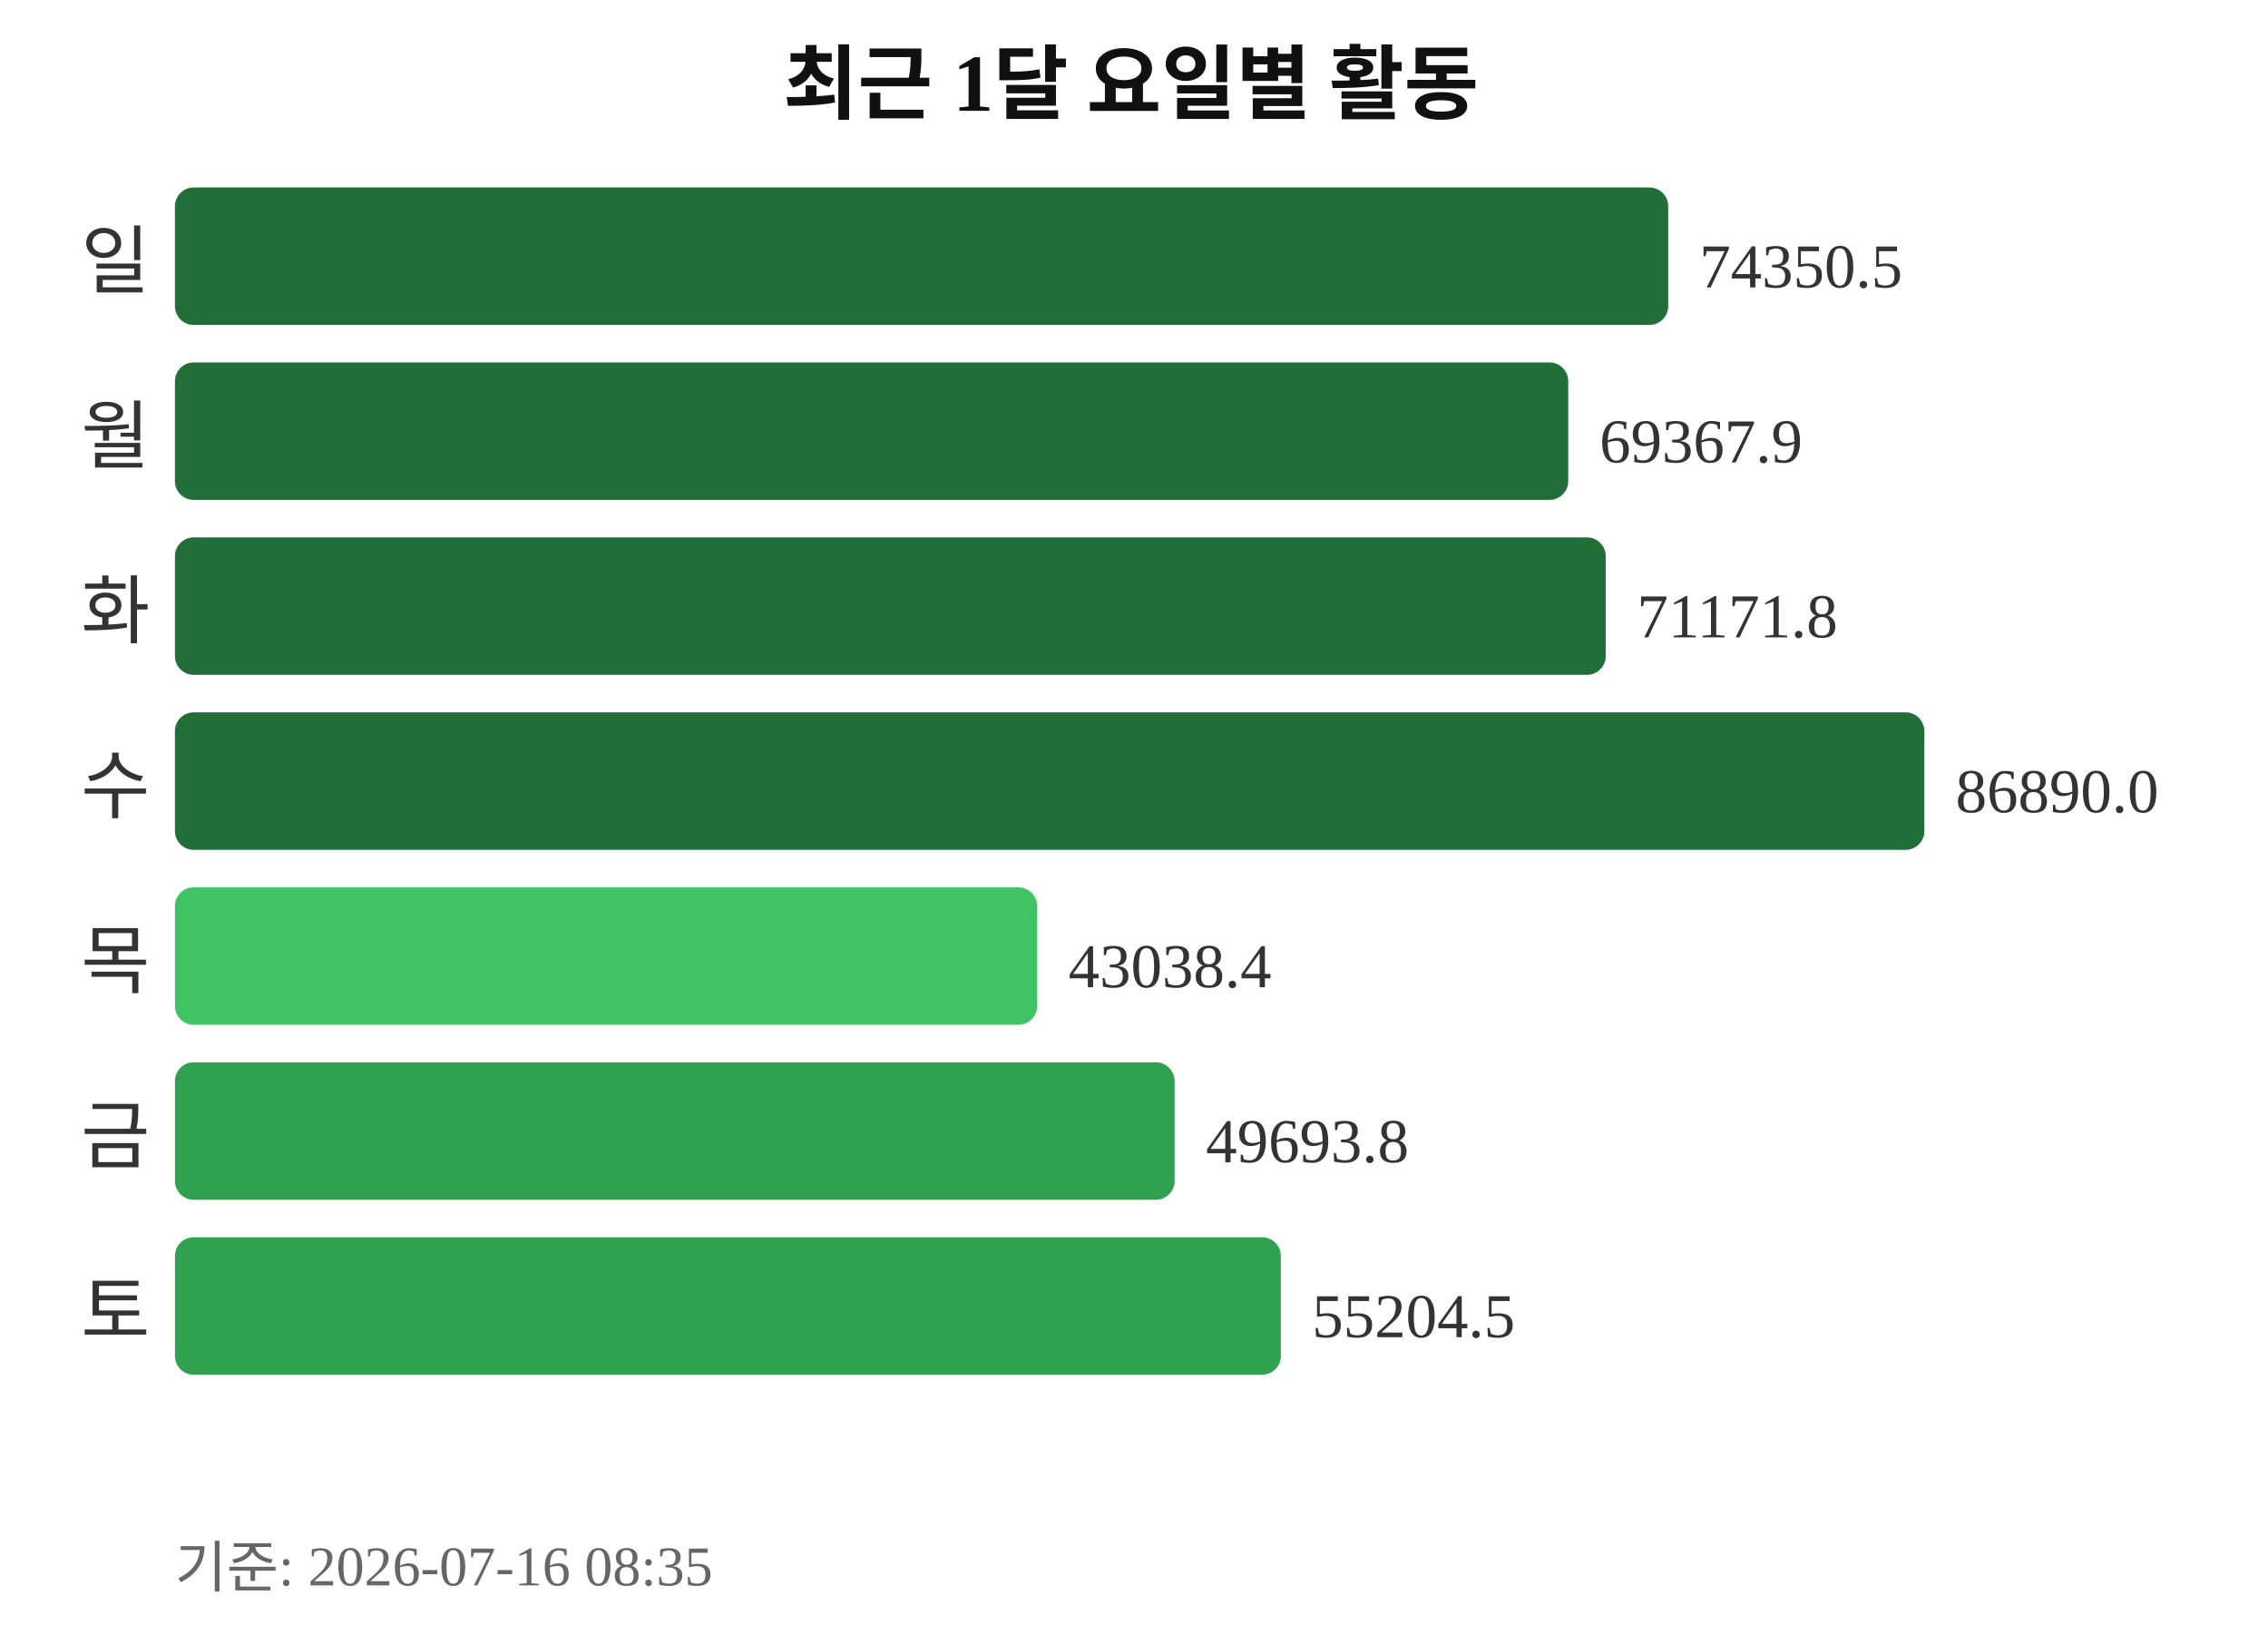
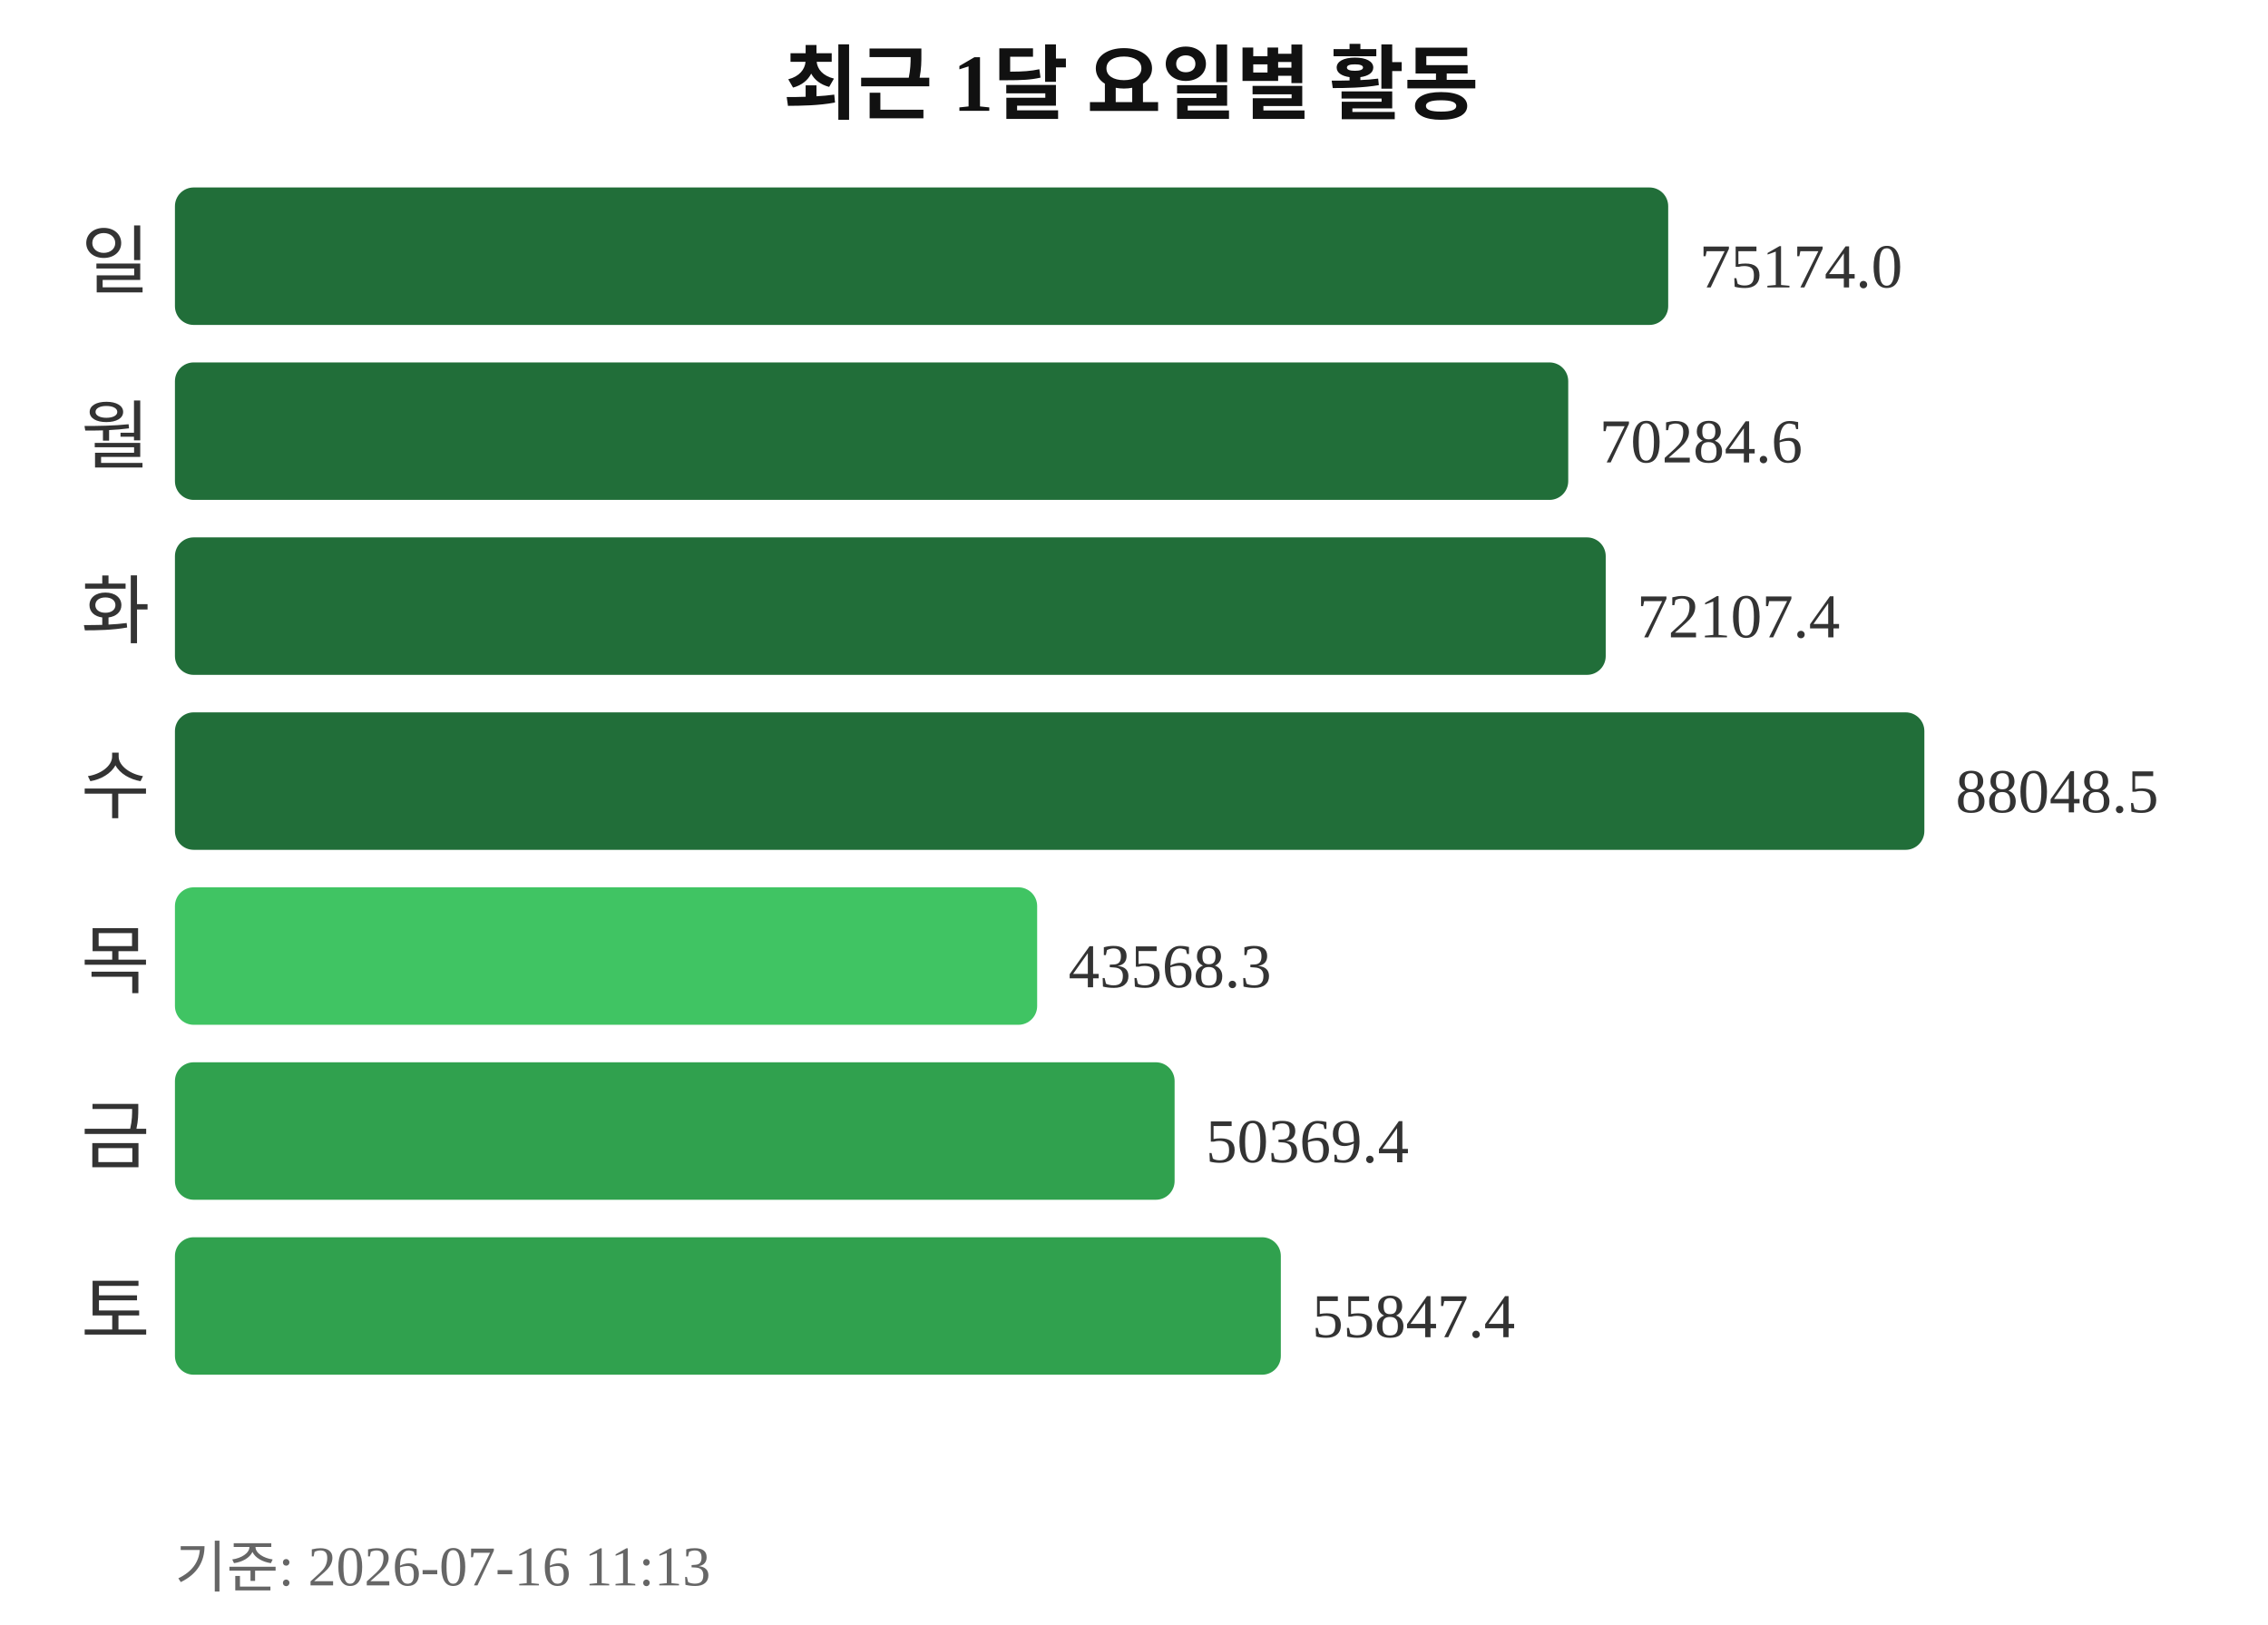
<svg xmlns="http://www.w3.org/2000/svg" width="363" height="260">
  <text x="181" y="18" text-anchor="middle" font-size="13" font-weight="bold" fill="#111111">최근 1달 요일별 활동</text>
  <text x="24" y="46" text-anchor="end" font-size="12" fill="#333333">일</text>
  <rect x="28" y="30" width="239" height="22" rx="3" fill="#216e39" />
-   <text x="272" y="46" font-size="10" fill="#333333">74350.5</text>
+   <text x="272" y="46" font-size="10" fill="#333333">75174.0</text>
  <text x="24" y="74" text-anchor="end" font-size="12" fill="#333333">월</text>
  <rect x="28" y="58" width="223" height="22" rx="3" fill="#216e39" />
-   <text x="256" y="74" font-size="10" fill="#333333">69367.9</text>
+   <text x="256" y="74" font-size="10" fill="#333333">70284.6</text>
  <text x="24" y="102" text-anchor="end" font-size="12" fill="#333333">화</text>
  <rect x="28" y="86" width="229" height="22" rx="3" fill="#216e39" />
-   <text x="262" y="102" font-size="10" fill="#333333">71171.8</text>
+   <text x="262" y="102" font-size="10" fill="#333333">72107.4</text>
  <text x="24" y="130" text-anchor="end" font-size="12" fill="#333333">수</text>
  <rect x="28" y="114" width="280" height="22" rx="3" fill="#216e39" />
-   <text x="313" y="130" font-size="10" fill="#333333">86890.0</text>
+   <text x="313" y="130" font-size="10" fill="#333333">88048.5</text>
  <text x="24" y="158" text-anchor="end" font-size="12" fill="#333333">목</text>
  <rect x="28" y="142" width="138" height="22" rx="3" fill="#40c463" />
-   <text x="171" y="158" font-size="10" fill="#333333">43038.4</text>
+   <text x="171" y="158" font-size="10" fill="#333333">43568.3</text>
  <text x="24" y="186" text-anchor="end" font-size="12" fill="#333333">금</text>
  <rect x="28" y="170" width="160" height="22" rx="3" fill="#30a14e" />
-   <text x="193" y="186" font-size="10" fill="#333333">49693.8</text>
+   <text x="193" y="186" font-size="10" fill="#333333">50369.4</text>
  <text x="24" y="214" text-anchor="end" font-size="12" fill="#333333">토</text>
  <rect x="28" y="198" width="177" height="22" rx="3" fill="#30a14e" />
-   <text x="210" y="214" font-size="10" fill="#333333">55204.5</text>
-   <text x="28" y="254" font-size="9" fill="#666666">기준: 2026-07-16 08:35</text>
+   <text x="210" y="214" font-size="10" fill="#333333">55847.4</text>
+   <text x="28" y="254" font-size="9" fill="#666666">기준: 2026-07-16 11:13</text>
</svg>
